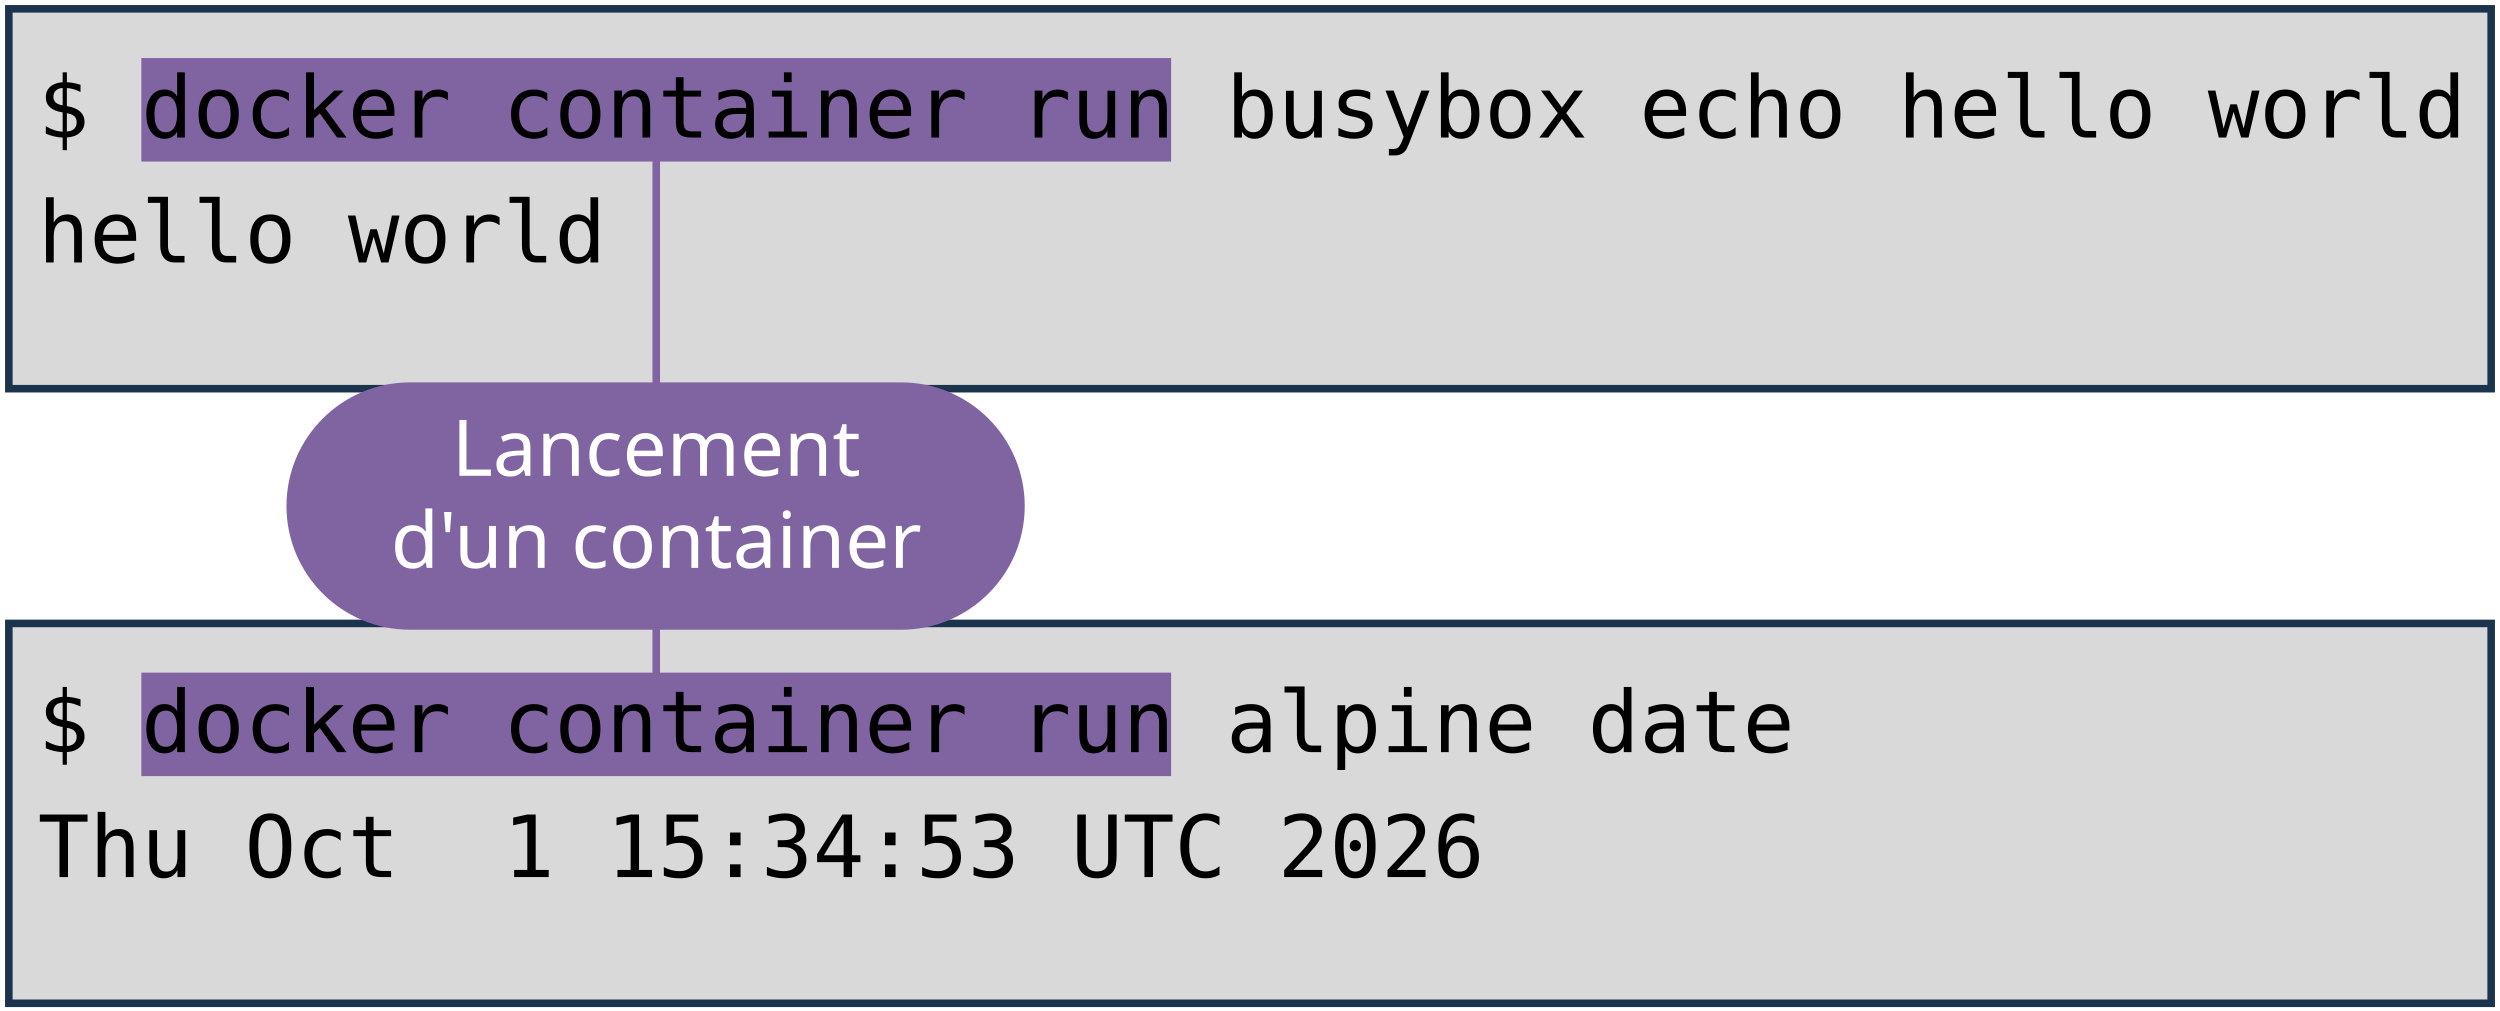
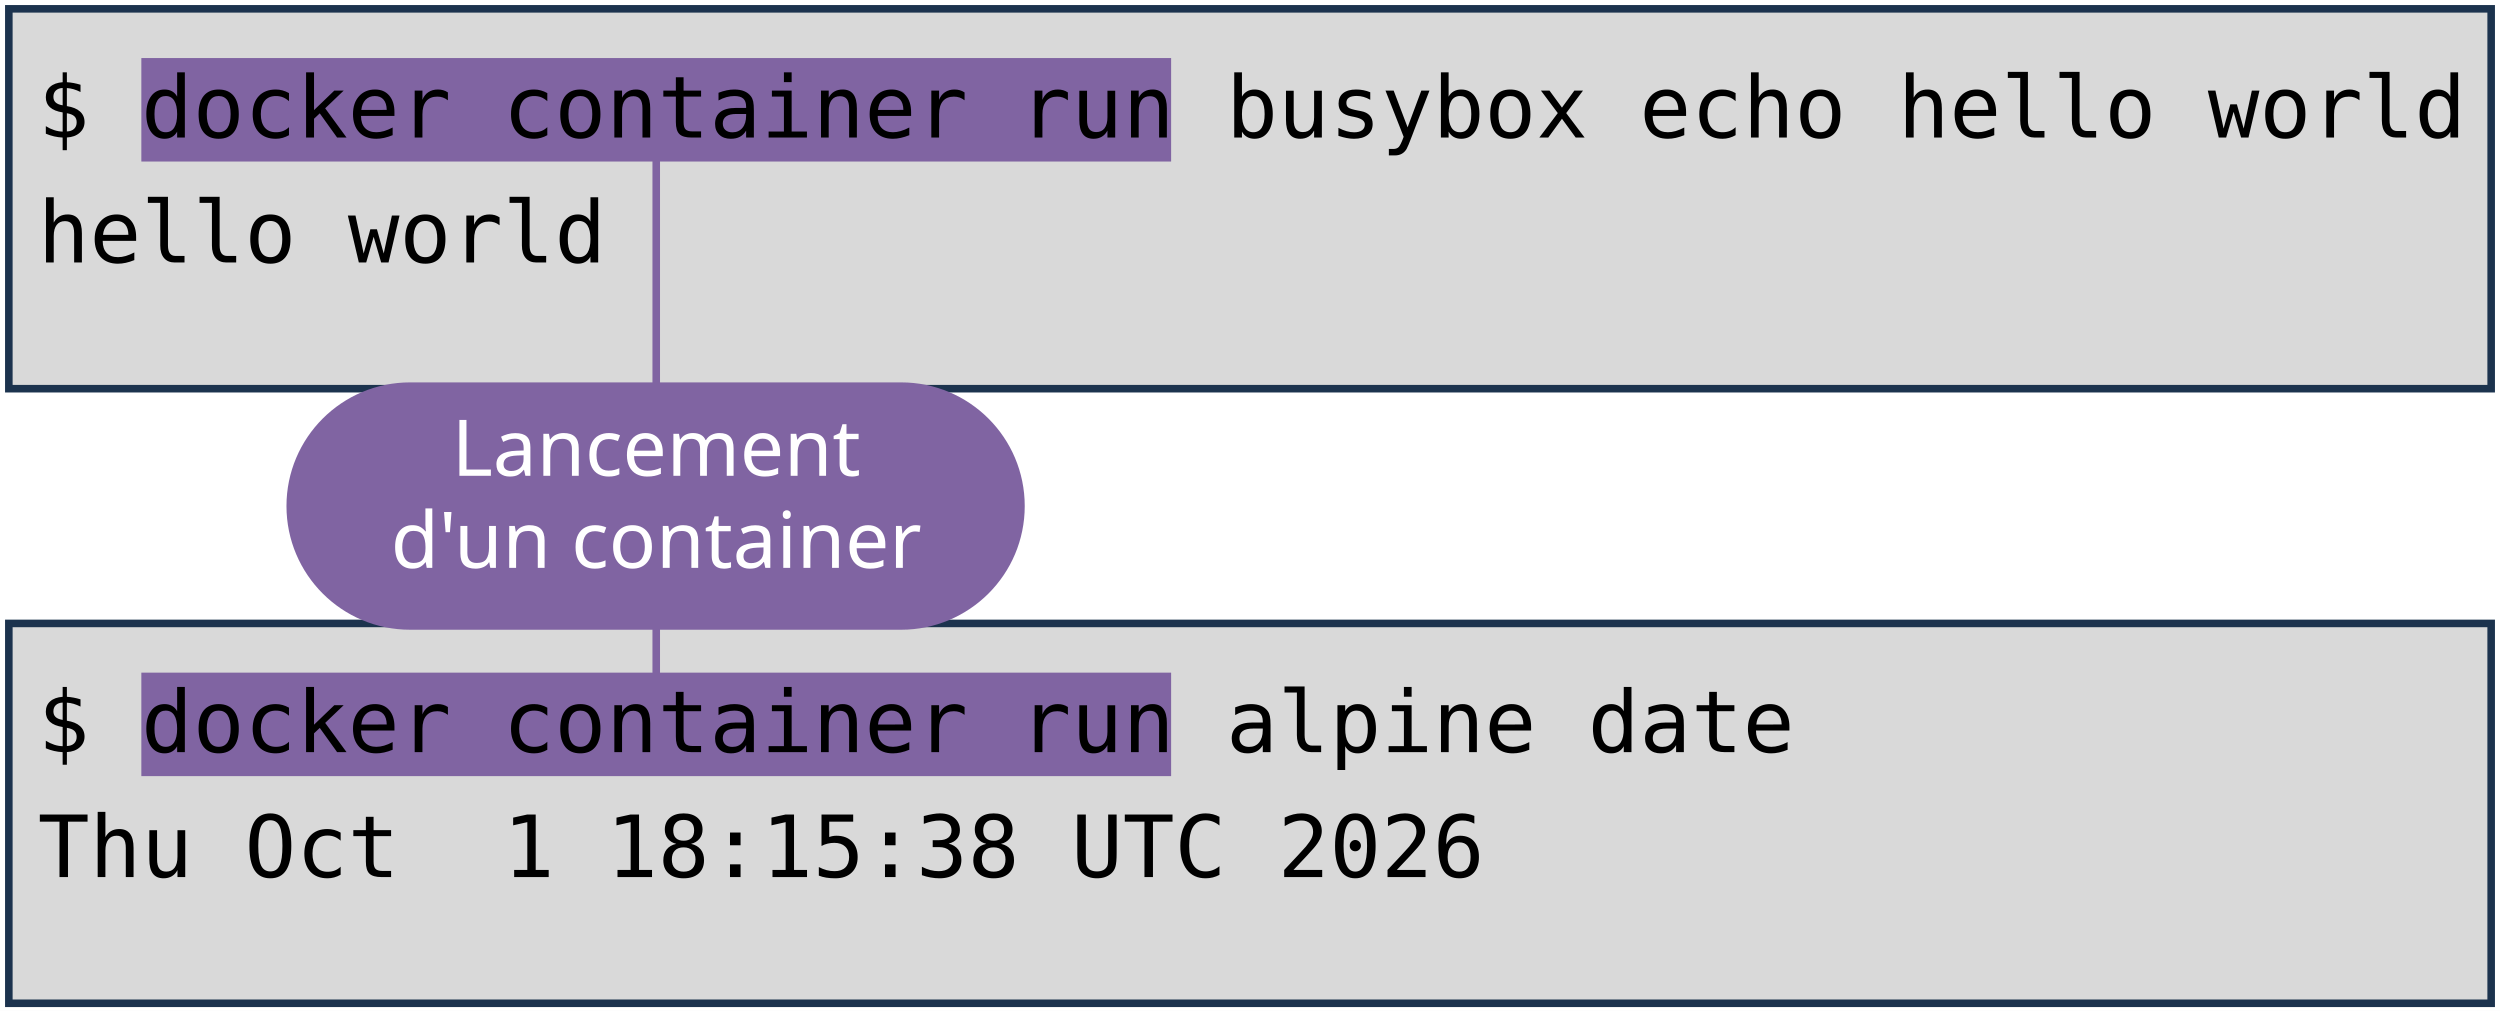
<svg xmlns="http://www.w3.org/2000/svg" viewBox="0 0 1981 801" width="1981" height="801" role="img" aria-label="Deux terminaux : docker container run busybox echo hello world, et docker container run alpine date. Annotations : lancement d'un container, image, commande lancée.">
  <style>
    .code { font-family: "DejaVu Sans Mono", Menlo, Consolas, monospace; font-size: 68px; fill: #000000; }
    .pill { font-family: "Trebuchet MS", "Century Gothic", Verdana, sans-serif; font-size: 62px; text-anchor: middle; }
  </style>
  <rect width="1981" height="801" fill="#FFFFFF" />
  <rect x="7" y="7" width="1967" height="301" fill="#D9D9D9" stroke="#1C334E" stroke-width="6" />
  <rect x="7" y="494" width="1967" height="301" fill="#D9D9D9" stroke="#1C334E" stroke-width="6" />
  <rect x="112" y="46" width="816" height="82" fill="#8064A2" />
  <rect x="112" y="533" width="816" height="82" fill="#8064A2" />
  <text x="30" y="109" class="code" xml:space="preserve">$ docker container run busybox echo hello world</text>
  <text x="30" y="208" class="code" xml:space="preserve">hello world</text>
  <text x="30" y="596" class="code" xml:space="preserve">$ docker container run alpine date</text>
-   <text x="30" y="695" class="code" xml:space="preserve">Thu Oct  1 15:34:53 UTC 2026</text>
+   <text x="30" y="695" class="code" xml:space="preserve">Thu Oct  1 18:15:38 UTC 2026</text>
  <path d="M 520 401 L 520 128" stroke="#8064A2" stroke-width="6" fill="none" stroke-linecap="round" />
  <path d="M 520 401 L 520 533" stroke="#8064A2" stroke-width="6" fill="none" stroke-linecap="round" />
  <rect x="227" y="303" width="585" height="196" rx="98" fill="#8064A2" />
  <text x="520" y="377" class="pill" fill="#FFFFFF">Lancement</text>
  <text x="520" y="450" class="pill" fill="#FFFFFF">d'un container</text>
</svg>
